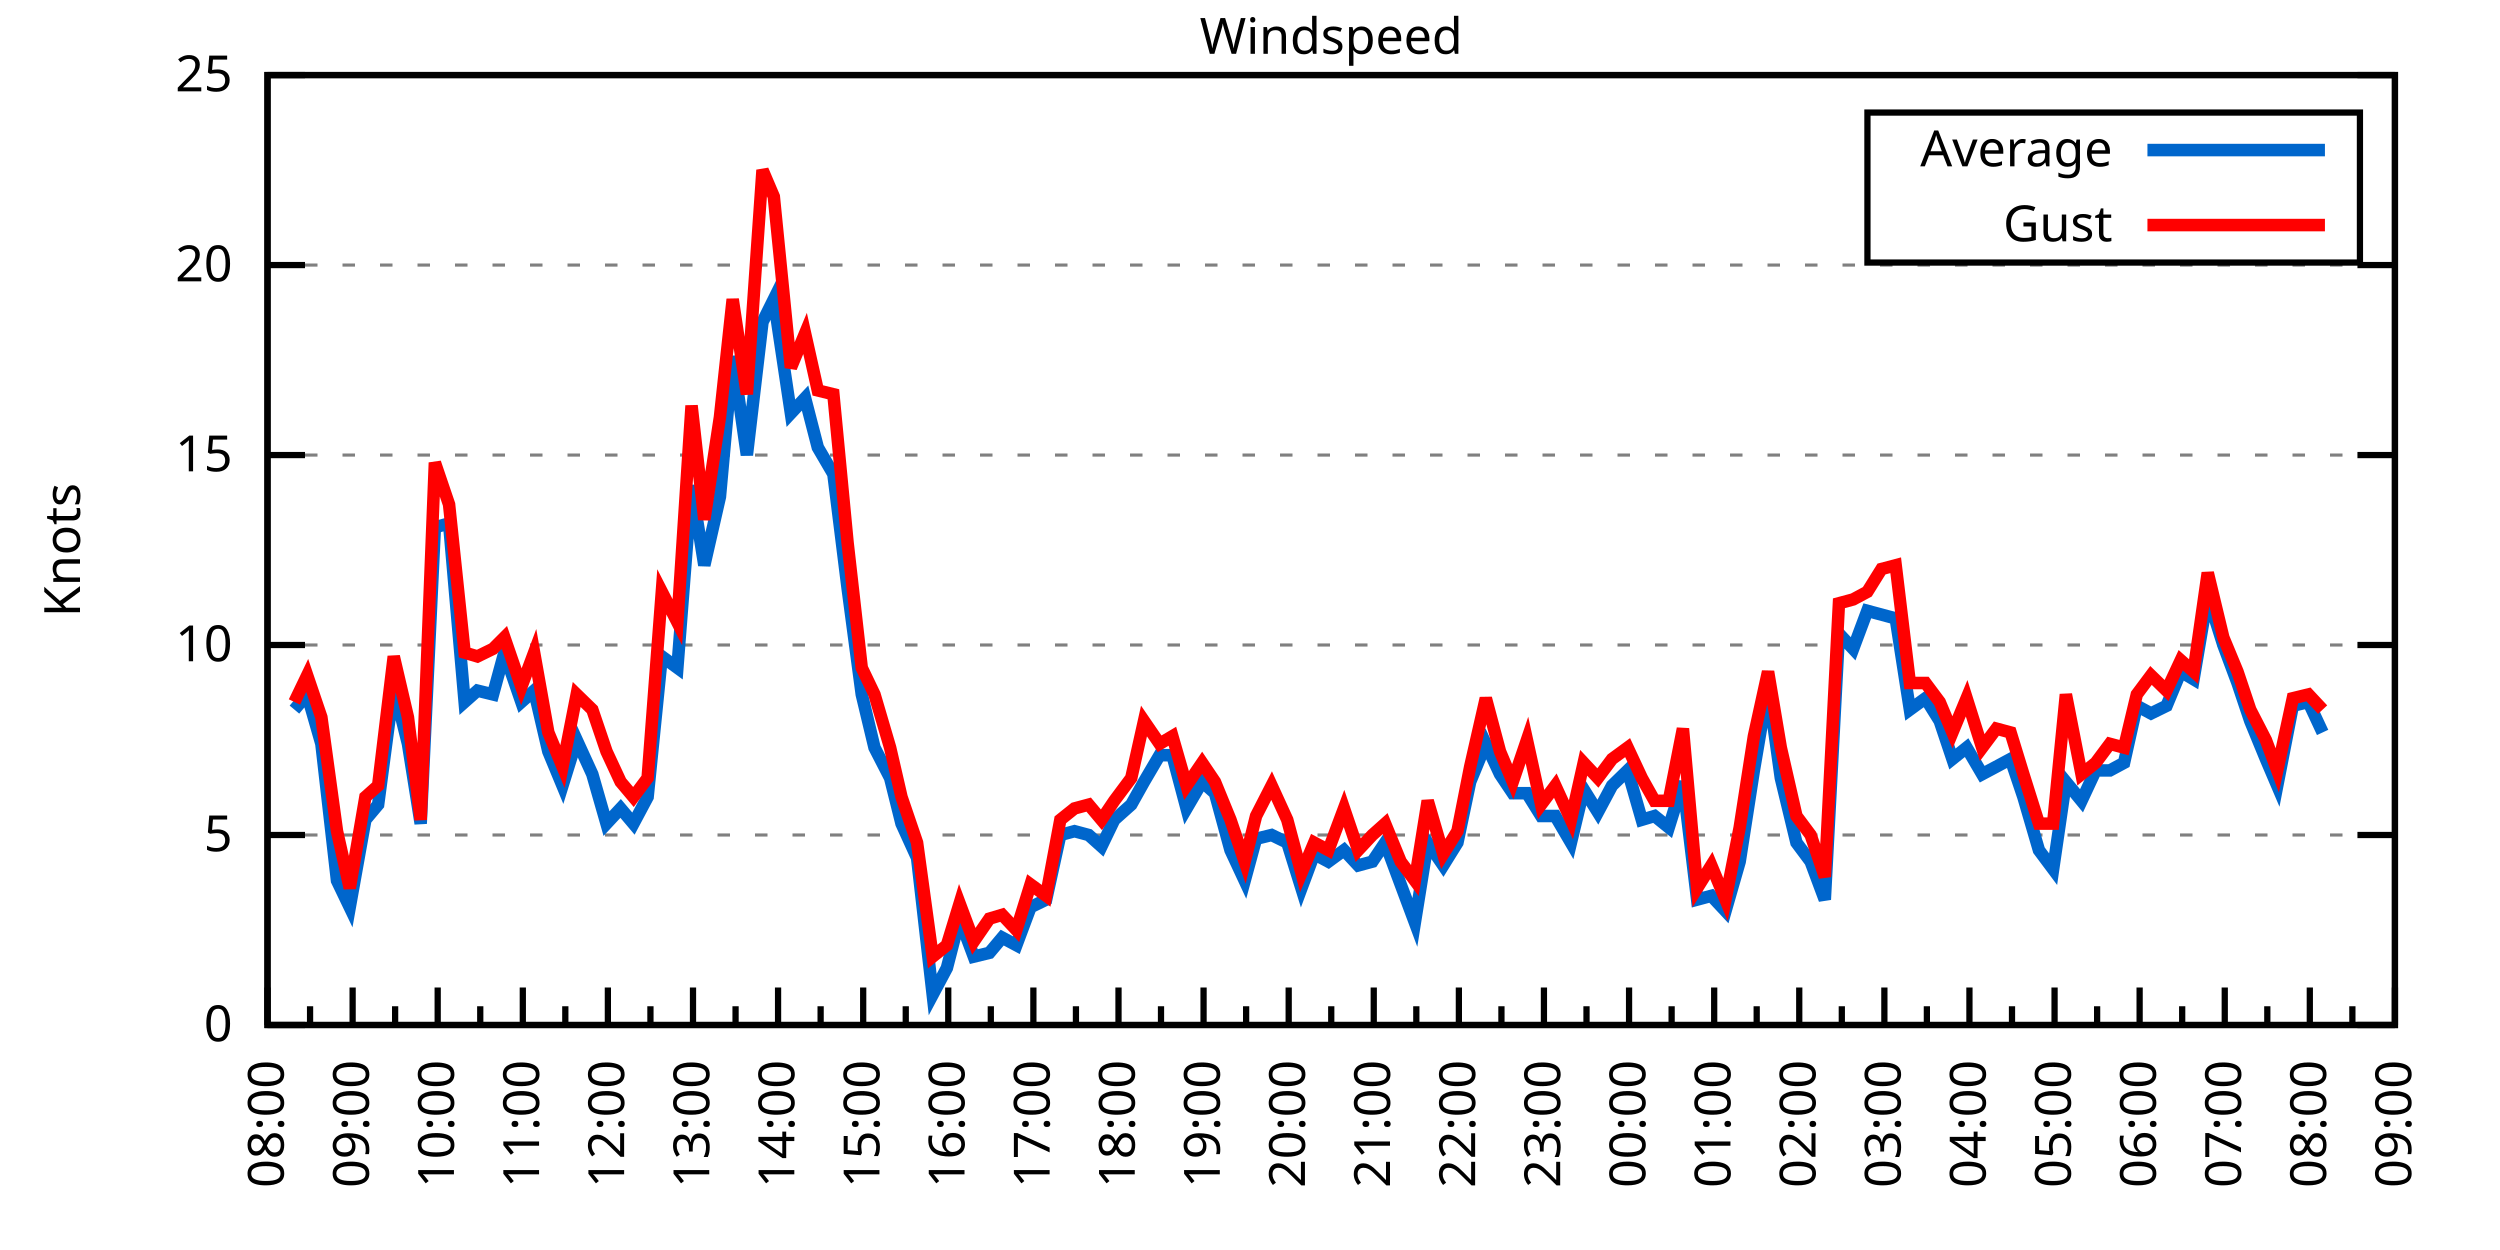
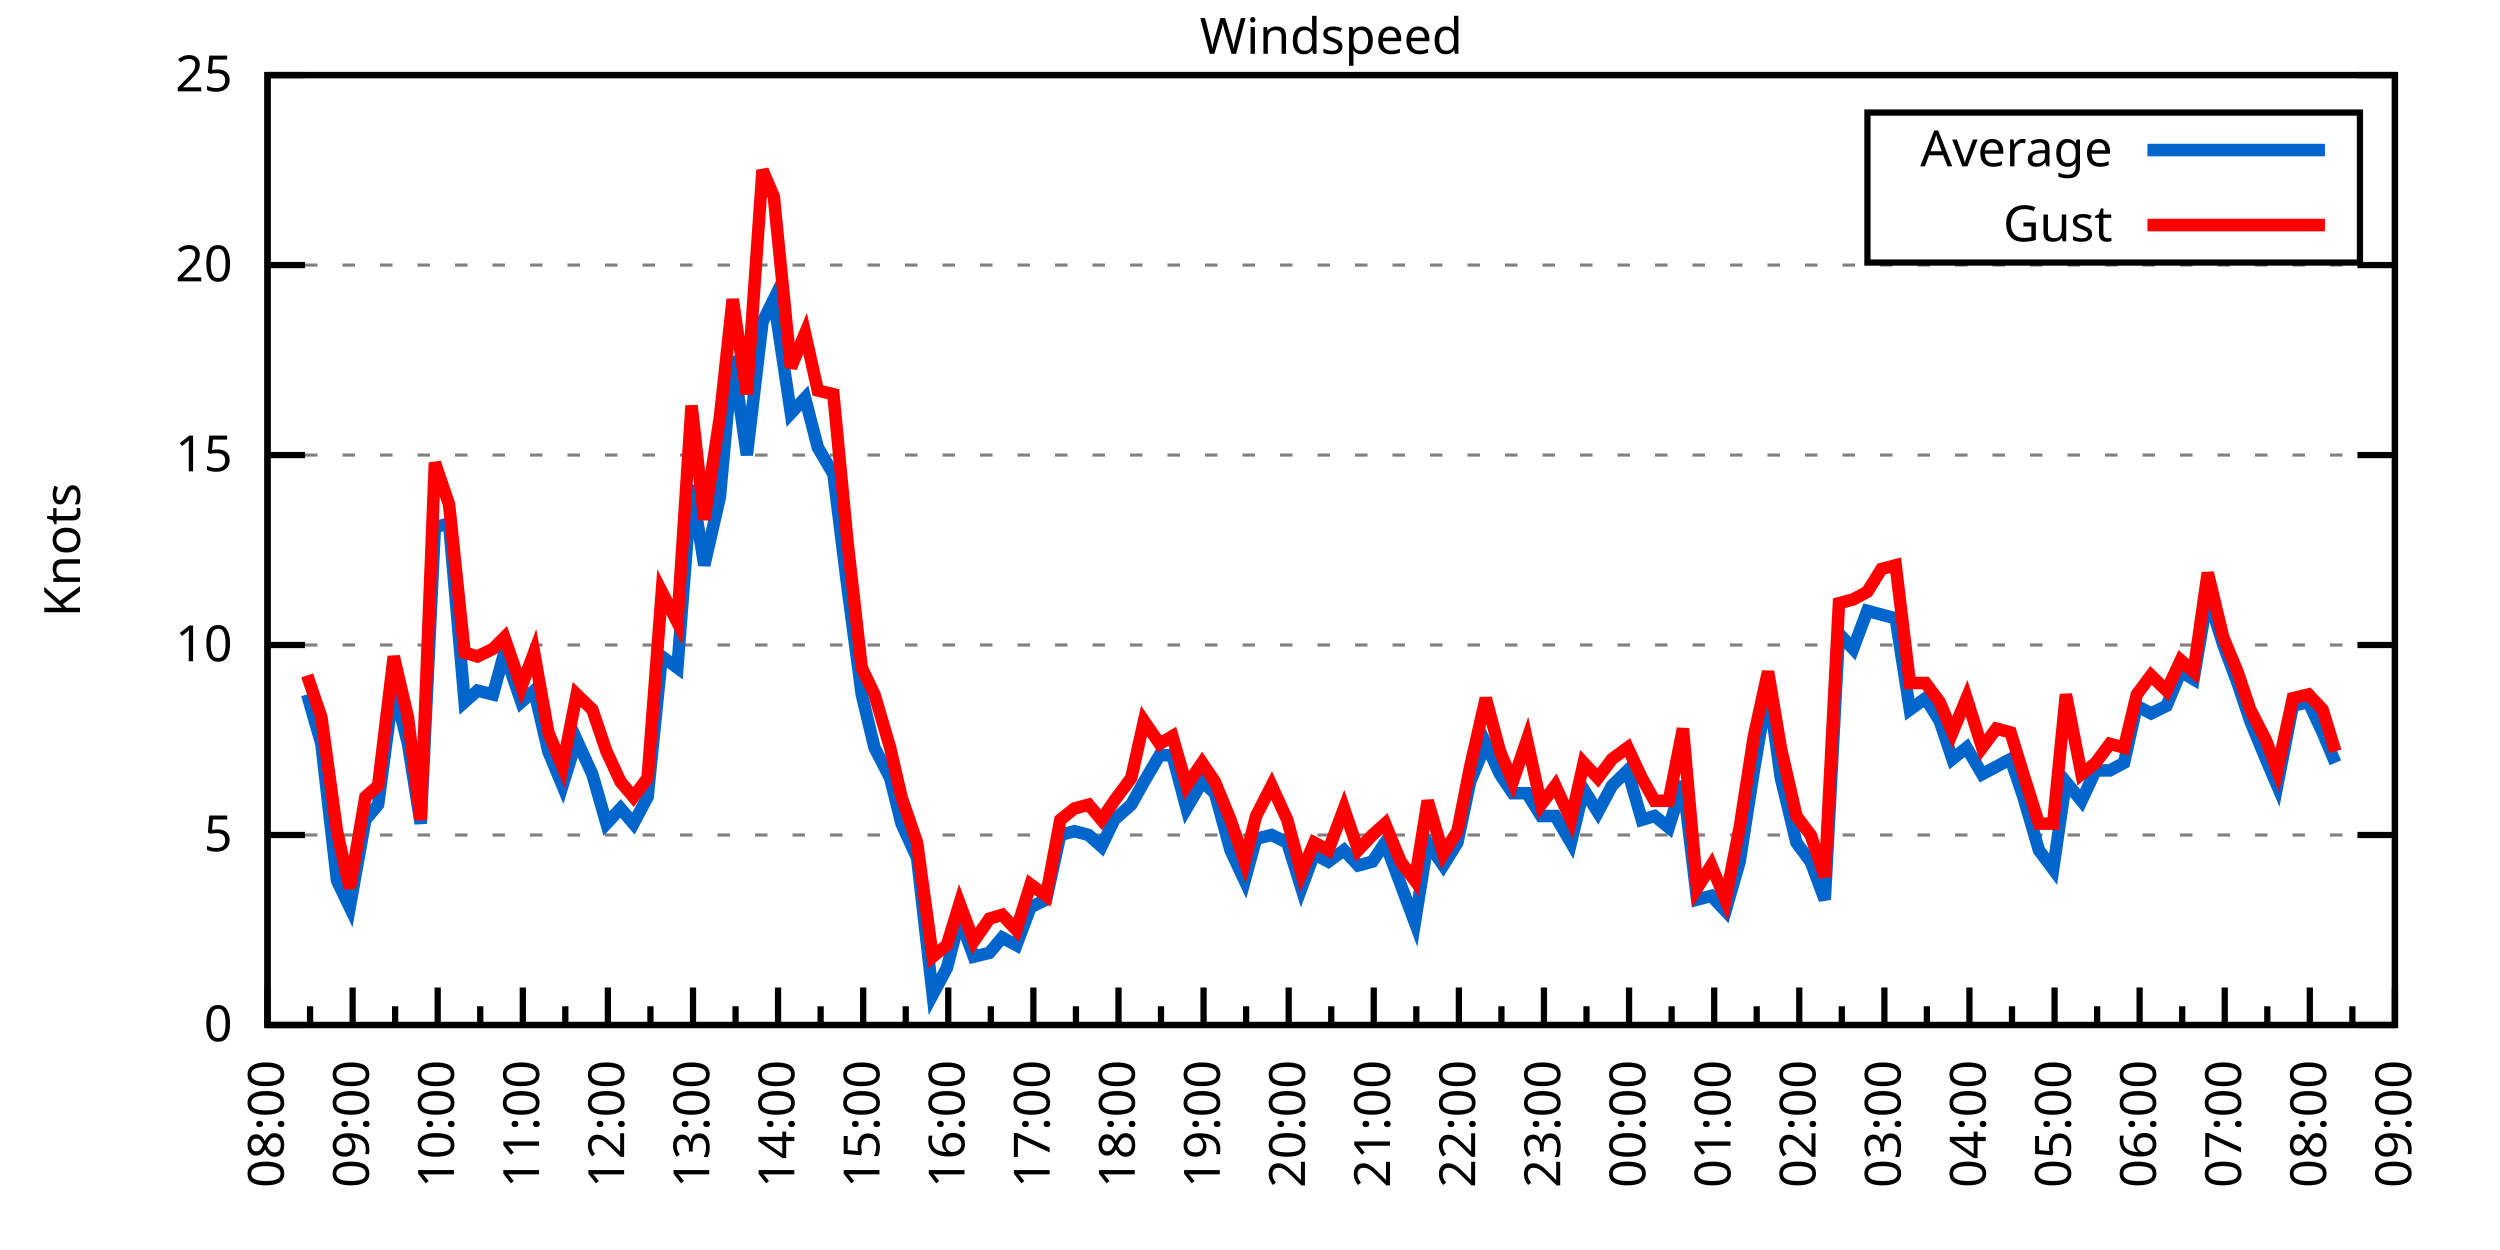
<svg xmlns="http://www.w3.org/2000/svg" xmlns:xlink="http://www.w3.org/1999/xlink" width="400" height="200" viewBox="0 0 400 200">
  <g id="gnuplot_canvas">
    <rect x="0" y="0" width="400" height="200" fill="none" />
    <defs>
      <circle id="gpDot" r="0.5" stroke-width="0.5" stroke="currentColor" />
      <path id="gpPt0" stroke-width="0.333" stroke="currentColor" d="M-1,0 h2 M0,-1 v2" />
      <path id="gpPt1" stroke-width="0.333" stroke="currentColor" d="M-1,-1 L1,1 M1,-1 L-1,1" />
      <path id="gpPt2" stroke-width="0.333" stroke="currentColor" d="M-1,0 L1,0 M0,-1 L0,1 M-1,-1 L1,1 M-1,1 L1,-1" />
      <rect id="gpPt3" stroke-width="0.333" stroke="currentColor" x="-1" y="-1" width="2" height="2" />
      <rect id="gpPt4" stroke-width="0.333" stroke="currentColor" fill="currentColor" x="-1" y="-1" width="2" height="2" />
      <circle id="gpPt5" stroke-width="0.333" stroke="currentColor" cx="0" cy="0" r="1" />
      <use xlink:href="#gpPt5" id="gpPt6" fill="currentColor" stroke="none" />
      <path id="gpPt7" stroke-width="0.333" stroke="currentColor" d="M0,-1.33 L-1.33,0.67 L1.33,0.67 z" />
      <use xlink:href="#gpPt7" id="gpPt8" fill="currentColor" stroke="none" />
      <use xlink:href="#gpPt7" id="gpPt9" stroke="currentColor" transform="rotate(180)" />
      <use xlink:href="#gpPt9" id="gpPt10" fill="currentColor" stroke="none" />
      <use xlink:href="#gpPt3" id="gpPt11" stroke="currentColor" transform="rotate(45)" />
      <use xlink:href="#gpPt11" id="gpPt12" fill="currentColor" stroke="none" />
      <path id="gpPt13" stroke-width="0.333" stroke="currentColor" d="M0,1.330 L1.265,0.411 L0.782,-1.067 L-0.782,-1.076 L-1.265,0.411 z" />
      <use xlink:href="#gpPt13" id="gpPt14" fill="currentColor" stroke="none" />
      <filter id="textbox" filterUnits="objectBoundingBox" x="0" y="0" height="1" width="1">
        <feFlood flood-color="white" flood-opacity="1" result="bgnd" />
        <feComposite in="SourceGraphic" in2="bgnd" operator="atop" />
      </filter>
      <filter id="greybox" filterUnits="objectBoundingBox" x="0" y="0" height="1" width="1">
        <feFlood flood-color="lightgrey" flood-opacity="1" result="grey" />
        <feComposite in="SourceGraphic" in2="grey" operator="atop" />
      </filter>
    </defs>
    <g fill="none" color="white" stroke="currentColor" stroke-width="1.00" stroke-linecap="butt" stroke-linejoin="miter">
</g>
    <g fill="none" color="black" stroke="currentColor" stroke-width="1.00" stroke-linecap="butt" stroke-linejoin="miter">
      <g stroke="none" shape-rendering="crispEdges">
        <polygon fill="rgb(255, 255, 255)" points="42.80,164.00 383.18,164.00 383.18,12.02 42.80,12.02 " />
      </g>
    </g>
    <g fill="none" color="black" stroke="currentColor" stroke-width="1.00" stroke-linecap="butt" stroke-linejoin="miter">
</g>
    <g fill="none" color="black" stroke="black" stroke-width="0.50" stroke-linecap="butt" stroke-linejoin="miter">
</g>
    <g fill="none" color="gray" stroke="currentColor" stroke-width="0.50" stroke-linecap="butt" stroke-linejoin="miter">
      <path stroke="gray" stroke-dasharray="2,4" class="gridline" d="M42.80,164.00 L383.19,164.00  " />
    </g>
    <g fill="none" color="gray" stroke="gray" stroke-width="1.00" stroke-linecap="butt" stroke-linejoin="miter">
</g>
    <g fill="none" color="black" stroke="currentColor" stroke-width="1.00" stroke-linecap="butt" stroke-linejoin="miter">
      <path stroke="black" d="M42.80,164.00 L48.80,164.00 M383.19,164.00 L377.19,164.00  " />
      <g transform="translate(37.20,166.60)" stroke="none" fill="black" font-family="Sans" font-size="8.00" text-anchor="end">
        <text>
          <tspan font-family="Sans"> 0</tspan>
        </text>
      </g>
    </g>
    <g fill="none" color="black" stroke="currentColor" stroke-width="1.00" stroke-linecap="butt" stroke-linejoin="miter">
</g>
    <g fill="none" color="black" stroke="black" stroke-width="0.50" stroke-linecap="butt" stroke-linejoin="miter">
</g>
    <g fill="none" color="gray" stroke="currentColor" stroke-width="0.50" stroke-linecap="butt" stroke-linejoin="miter">
      <path stroke="gray" stroke-dasharray="2,4" class="gridline" d="M42.80,133.60 L383.19,133.60  " />
    </g>
    <g fill="none" color="gray" stroke="gray" stroke-width="1.00" stroke-linecap="butt" stroke-linejoin="miter">
</g>
    <g fill="none" color="black" stroke="currentColor" stroke-width="1.00" stroke-linecap="butt" stroke-linejoin="miter">
      <path stroke="black" d="M42.80,133.60 L48.80,133.60 M383.19,133.60 L377.19,133.60  " />
      <g transform="translate(37.20,136.20)" stroke="none" fill="black" font-family="Sans" font-size="8.00" text-anchor="end">
        <text>
          <tspan font-family="Sans"> 5</tspan>
        </text>
      </g>
    </g>
    <g fill="none" color="black" stroke="currentColor" stroke-width="1.00" stroke-linecap="butt" stroke-linejoin="miter">
</g>
    <g fill="none" color="black" stroke="black" stroke-width="0.50" stroke-linecap="butt" stroke-linejoin="miter">
</g>
    <g fill="none" color="gray" stroke="currentColor" stroke-width="0.50" stroke-linecap="butt" stroke-linejoin="miter">
      <path stroke="gray" stroke-dasharray="2,4" class="gridline" d="M42.80,103.20 L383.19,103.20  " />
    </g>
    <g fill="none" color="gray" stroke="gray" stroke-width="1.00" stroke-linecap="butt" stroke-linejoin="miter">
</g>
    <g fill="none" color="black" stroke="currentColor" stroke-width="1.00" stroke-linecap="butt" stroke-linejoin="miter">
      <path stroke="black" d="M42.80,103.20 L48.80,103.20 M383.19,103.20 L377.19,103.20  " />
      <g transform="translate(37.20,105.80)" stroke="none" fill="black" font-family="Sans" font-size="8.00" text-anchor="end">
        <text>
          <tspan font-family="Sans"> 10</tspan>
        </text>
      </g>
    </g>
    <g fill="none" color="black" stroke="currentColor" stroke-width="1.00" stroke-linecap="butt" stroke-linejoin="miter">
</g>
    <g fill="none" color="black" stroke="black" stroke-width="0.50" stroke-linecap="butt" stroke-linejoin="miter">
</g>
    <g fill="none" color="gray" stroke="currentColor" stroke-width="0.50" stroke-linecap="butt" stroke-linejoin="miter">
      <path stroke="gray" stroke-dasharray="2,4" class="gridline" d="M42.80,72.81 L383.19,72.81  " />
    </g>
    <g fill="none" color="gray" stroke="gray" stroke-width="1.00" stroke-linecap="butt" stroke-linejoin="miter">
</g>
    <g fill="none" color="black" stroke="currentColor" stroke-width="1.00" stroke-linecap="butt" stroke-linejoin="miter">
      <path stroke="black" d="M42.80,72.81 L48.80,72.81 M383.19,72.81 L377.19,72.81  " />
      <g transform="translate(37.20,75.41)" stroke="none" fill="black" font-family="Sans" font-size="8.00" text-anchor="end">
        <text>
          <tspan font-family="Sans"> 15</tspan>
        </text>
      </g>
    </g>
    <g fill="none" color="black" stroke="currentColor" stroke-width="1.00" stroke-linecap="butt" stroke-linejoin="miter">
</g>
    <g fill="none" color="black" stroke="black" stroke-width="0.50" stroke-linecap="butt" stroke-linejoin="miter">
</g>
    <g fill="none" color="gray" stroke="currentColor" stroke-width="0.50" stroke-linecap="butt" stroke-linejoin="miter">
      <path stroke="gray" stroke-dasharray="2,4" class="gridline" d="M42.80,42.41 L383.19,42.41  " />
    </g>
    <g fill="none" color="gray" stroke="gray" stroke-width="1.00" stroke-linecap="butt" stroke-linejoin="miter">
</g>
    <g fill="none" color="black" stroke="currentColor" stroke-width="1.00" stroke-linecap="butt" stroke-linejoin="miter">
      <path stroke="black" d="M42.80,42.41 L48.80,42.41 M383.19,42.41 L377.19,42.41  " />
      <g transform="translate(37.20,45.01)" stroke="none" fill="black" font-family="Sans" font-size="8.00" text-anchor="end">
        <text>
          <tspan font-family="Sans"> 20</tspan>
        </text>
      </g>
    </g>
    <g fill="none" color="black" stroke="currentColor" stroke-width="1.00" stroke-linecap="butt" stroke-linejoin="miter">
</g>
    <g fill="none" color="black" stroke="black" stroke-width="0.50" stroke-linecap="butt" stroke-linejoin="miter">
</g>
    <g fill="none" color="gray" stroke="currentColor" stroke-width="0.50" stroke-linecap="butt" stroke-linejoin="miter">
      <path stroke="gray" stroke-dasharray="2,4" class="gridline" d="M42.80,12.01 L383.19,12.01  " />
    </g>
    <g fill="none" color="gray" stroke="gray" stroke-width="1.00" stroke-linecap="butt" stroke-linejoin="miter">
</g>
    <g fill="none" color="black" stroke="currentColor" stroke-width="1.00" stroke-linecap="butt" stroke-linejoin="miter">
      <path stroke="black" d="M42.80,12.01 L48.80,12.01 M383.19,12.01 L377.19,12.01  " />
      <g transform="translate(37.20,14.61)" stroke="none" fill="black" font-family="Sans" font-size="8.00" text-anchor="end">
        <text>
          <tspan font-family="Sans"> 25</tspan>
        </text>
      </g>
    </g>
    <g fill="none" color="black" stroke="currentColor" stroke-width="1.00" stroke-linecap="butt" stroke-linejoin="miter">
      <path stroke="black" d="M42.80,164.00 L42.80,158.00  " />
      <g transform="translate(45.40,169.60) rotate(270)" stroke="none" fill="black" font-family="Sans" font-size="8.00" text-anchor="end">
        <text>
          <tspan font-family="Sans">08:00</tspan>
        </text>
      </g>
    </g>
    <g fill="none" color="black" stroke="currentColor" stroke-width="1.00" stroke-linecap="butt" stroke-linejoin="miter">
      <path stroke="black" d="M49.61,164.00 L49.61,161.00 M56.42,164.00 L56.42,158.00  " />
      <g transform="translate(59.02,169.60) rotate(270)" stroke="none" fill="black" font-family="Sans" font-size="8.00" text-anchor="end">
        <text>
          <tspan font-family="Sans">09:00</tspan>
        </text>
      </g>
    </g>
    <g fill="none" color="black" stroke="currentColor" stroke-width="1.00" stroke-linecap="butt" stroke-linejoin="miter">
      <path stroke="black" d="M63.22,164.00 L63.22,161.00 M70.03,164.00 L70.03,158.00  " />
      <g transform="translate(72.63,169.60) rotate(270)" stroke="none" fill="black" font-family="Sans" font-size="8.00" text-anchor="end">
        <text>
          <tspan font-family="Sans">10:00</tspan>
        </text>
      </g>
    </g>
    <g fill="none" color="black" stroke="currentColor" stroke-width="1.00" stroke-linecap="butt" stroke-linejoin="miter">
      <path stroke="black" d="M76.84,164.00 L76.84,161.00 M83.65,164.00 L83.65,158.00  " />
      <g transform="translate(86.25,169.60) rotate(270)" stroke="none" fill="black" font-family="Sans" font-size="8.00" text-anchor="end">
        <text>
          <tspan font-family="Sans">11:00</tspan>
        </text>
      </g>
    </g>
    <g fill="none" color="black" stroke="currentColor" stroke-width="1.00" stroke-linecap="butt" stroke-linejoin="miter">
      <path stroke="black" d="M90.45,164.00 L90.45,161.00 M97.26,164.00 L97.26,158.00  " />
      <g transform="translate(99.86,169.60) rotate(270)" stroke="none" fill="black" font-family="Sans" font-size="8.00" text-anchor="end">
        <text>
          <tspan font-family="Sans">12:00</tspan>
        </text>
      </g>
    </g>
    <g fill="none" color="black" stroke="currentColor" stroke-width="1.00" stroke-linecap="butt" stroke-linejoin="miter">
      <path stroke="black" d="M104.07,164.00 L104.07,161.00 M110.88,164.00 L110.88,158.00  " />
      <g transform="translate(113.48,169.60) rotate(270)" stroke="none" fill="black" font-family="Sans" font-size="8.00" text-anchor="end">
        <text>
          <tspan font-family="Sans">13:00</tspan>
        </text>
      </g>
    </g>
    <g fill="none" color="black" stroke="currentColor" stroke-width="1.00" stroke-linecap="butt" stroke-linejoin="miter">
      <path stroke="black" d="M117.69,164.00 L117.69,161.00 M124.49,164.00 L124.49,158.00  " />
      <g transform="translate(127.09,169.60) rotate(270)" stroke="none" fill="black" font-family="Sans" font-size="8.00" text-anchor="end">
        <text>
          <tspan font-family="Sans">14:00</tspan>
        </text>
      </g>
    </g>
    <g fill="none" color="black" stroke="currentColor" stroke-width="1.00" stroke-linecap="butt" stroke-linejoin="miter">
      <path stroke="black" d="M131.30,164.00 L131.30,161.00 M138.11,164.00 L138.11,158.00  " />
      <g transform="translate(140.71,169.60) rotate(270)" stroke="none" fill="black" font-family="Sans" font-size="8.00" text-anchor="end">
        <text>
          <tspan font-family="Sans">15:00</tspan>
        </text>
      </g>
    </g>
    <g fill="none" color="black" stroke="currentColor" stroke-width="1.00" stroke-linecap="butt" stroke-linejoin="miter">
      <path stroke="black" d="M144.92,164.00 L144.92,161.00 M151.72,164.00 L151.72,158.00  " />
      <g transform="translate(154.32,169.60) rotate(270)" stroke="none" fill="black" font-family="Sans" font-size="8.00" text-anchor="end">
        <text>
          <tspan font-family="Sans">16:00</tspan>
        </text>
      </g>
    </g>
    <g fill="none" color="black" stroke="currentColor" stroke-width="1.00" stroke-linecap="butt" stroke-linejoin="miter">
      <path stroke="black" d="M158.53,164.00 L158.53,161.00 M165.34,164.00 L165.34,158.00  " />
      <g transform="translate(167.94,169.60) rotate(270)" stroke="none" fill="black" font-family="Sans" font-size="8.00" text-anchor="end">
        <text>
          <tspan font-family="Sans">17:00</tspan>
        </text>
      </g>
    </g>
    <g fill="none" color="black" stroke="currentColor" stroke-width="1.00" stroke-linecap="butt" stroke-linejoin="miter">
      <path stroke="black" d="M172.15,164.00 L172.15,161.00 M178.96,164.00 L178.96,158.00  " />
      <g transform="translate(181.56,169.60) rotate(270)" stroke="none" fill="black" font-family="Sans" font-size="8.00" text-anchor="end">
        <text>
          <tspan font-family="Sans">18:00</tspan>
        </text>
      </g>
    </g>
    <g fill="none" color="black" stroke="currentColor" stroke-width="1.00" stroke-linecap="butt" stroke-linejoin="miter">
      <path stroke="black" d="M185.76,164.00 L185.76,161.00 M192.57,164.00 L192.57,158.00  " />
      <g transform="translate(195.17,169.60) rotate(270)" stroke="none" fill="black" font-family="Sans" font-size="8.00" text-anchor="end">
        <text>
          <tspan font-family="Sans">19:00</tspan>
        </text>
      </g>
    </g>
    <g fill="none" color="black" stroke="currentColor" stroke-width="1.00" stroke-linecap="butt" stroke-linejoin="miter">
      <path stroke="black" d="M199.38,164.00 L199.38,161.00 M206.19,164.00 L206.19,158.00  " />
      <g transform="translate(208.79,169.60) rotate(270)" stroke="none" fill="black" font-family="Sans" font-size="8.00" text-anchor="end">
        <text>
          <tspan font-family="Sans">20:00</tspan>
        </text>
      </g>
    </g>
    <g fill="none" color="black" stroke="currentColor" stroke-width="1.00" stroke-linecap="butt" stroke-linejoin="miter">
      <path stroke="black" d="M213.00,164.00 L213.00,161.00 M219.80,164.00 L219.80,158.00  " />
      <g transform="translate(222.40,169.60) rotate(270)" stroke="none" fill="black" font-family="Sans" font-size="8.00" text-anchor="end">
        <text>
          <tspan font-family="Sans">21:00</tspan>
        </text>
      </g>
    </g>
    <g fill="none" color="black" stroke="currentColor" stroke-width="1.00" stroke-linecap="butt" stroke-linejoin="miter">
      <path stroke="black" d="M226.61,164.00 L226.61,161.00 M233.42,164.00 L233.42,158.00  " />
      <g transform="translate(236.02,169.60) rotate(270)" stroke="none" fill="black" font-family="Sans" font-size="8.00" text-anchor="end">
        <text>
          <tspan font-family="Sans">22:00</tspan>
        </text>
      </g>
    </g>
    <g fill="none" color="black" stroke="currentColor" stroke-width="1.00" stroke-linecap="butt" stroke-linejoin="miter">
      <path stroke="black" d="M240.23,164.00 L240.23,161.00 M247.03,164.00 L247.03,158.00  " />
      <g transform="translate(249.63,169.60) rotate(270)" stroke="none" fill="black" font-family="Sans" font-size="8.00" text-anchor="end">
        <text>
          <tspan font-family="Sans">23:00</tspan>
        </text>
      </g>
    </g>
    <g fill="none" color="black" stroke="currentColor" stroke-width="1.00" stroke-linecap="butt" stroke-linejoin="miter">
      <path stroke="black" d="M253.84,164.00 L253.84,161.00 M260.65,164.00 L260.65,158.00  " />
      <g transform="translate(263.25,169.60) rotate(270)" stroke="none" fill="black" font-family="Sans" font-size="8.00" text-anchor="end">
        <text>
          <tspan font-family="Sans">00:00</tspan>
        </text>
      </g>
    </g>
    <g fill="none" color="black" stroke="currentColor" stroke-width="1.00" stroke-linecap="butt" stroke-linejoin="miter">
      <path stroke="black" d="M267.46,164.00 L267.46,161.00 M274.27,164.00 L274.27,158.00  " />
      <g transform="translate(276.87,169.60) rotate(270)" stroke="none" fill="black" font-family="Sans" font-size="8.00" text-anchor="end">
        <text>
          <tspan font-family="Sans">01:00</tspan>
        </text>
      </g>
    </g>
    <g fill="none" color="black" stroke="currentColor" stroke-width="1.00" stroke-linecap="butt" stroke-linejoin="miter">
      <path stroke="black" d="M281.07,164.00 L281.07,161.00 M287.88,164.00 L287.88,158.00  " />
      <g transform="translate(290.48,169.60) rotate(270)" stroke="none" fill="black" font-family="Sans" font-size="8.00" text-anchor="end">
        <text>
          <tspan font-family="Sans">02:00</tspan>
        </text>
      </g>
    </g>
    <g fill="none" color="black" stroke="currentColor" stroke-width="1.00" stroke-linecap="butt" stroke-linejoin="miter">
      <path stroke="black" d="M294.69,164.00 L294.69,161.00 M301.50,164.00 L301.50,158.00  " />
      <g transform="translate(304.10,169.60) rotate(270)" stroke="none" fill="black" font-family="Sans" font-size="8.00" text-anchor="end">
        <text>
          <tspan font-family="Sans">03:00</tspan>
        </text>
      </g>
    </g>
    <g fill="none" color="black" stroke="currentColor" stroke-width="1.00" stroke-linecap="butt" stroke-linejoin="miter">
      <path stroke="black" d="M308.30,164.00 L308.30,161.00 M315.11,164.00 L315.11,158.00  " />
      <g transform="translate(317.71,169.60) rotate(270)" stroke="none" fill="black" font-family="Sans" font-size="8.00" text-anchor="end">
        <text>
          <tspan font-family="Sans">04:00</tspan>
        </text>
      </g>
    </g>
    <g fill="none" color="black" stroke="currentColor" stroke-width="1.00" stroke-linecap="butt" stroke-linejoin="miter">
      <path stroke="black" d="M321.92,164.00 L321.92,161.00 M328.73,164.00 L328.73,158.00  " />
      <g transform="translate(331.33,169.60) rotate(270)" stroke="none" fill="black" font-family="Sans" font-size="8.00" text-anchor="end">
        <text>
          <tspan font-family="Sans">05:00</tspan>
        </text>
      </g>
    </g>
    <g fill="none" color="black" stroke="currentColor" stroke-width="1.00" stroke-linecap="butt" stroke-linejoin="miter">
      <path stroke="black" d="M335.54,164.00 L335.54,161.00 M342.34,164.00 L342.34,158.00  " />
      <g transform="translate(344.94,169.60) rotate(270)" stroke="none" fill="black" font-family="Sans" font-size="8.00" text-anchor="end">
        <text>
          <tspan font-family="Sans">06:00</tspan>
        </text>
      </g>
    </g>
    <g fill="none" color="black" stroke="currentColor" stroke-width="1.00" stroke-linecap="butt" stroke-linejoin="miter">
      <path stroke="black" d="M349.15,164.00 L349.15,161.00 M355.96,164.00 L355.96,158.00  " />
      <g transform="translate(358.56,169.60) rotate(270)" stroke="none" fill="black" font-family="Sans" font-size="8.00" text-anchor="end">
        <text>
          <tspan font-family="Sans">07:00</tspan>
        </text>
      </g>
    </g>
    <g fill="none" color="black" stroke="currentColor" stroke-width="1.00" stroke-linecap="butt" stroke-linejoin="miter">
      <path stroke="black" d="M362.77,164.00 L362.77,161.00 M369.57,164.00 L369.57,158.00  " />
      <g transform="translate(372.17,169.60) rotate(270)" stroke="none" fill="black" font-family="Sans" font-size="8.00" text-anchor="end">
        <text>
          <tspan font-family="Sans">08:00</tspan>
        </text>
      </g>
    </g>
    <g fill="none" color="black" stroke="currentColor" stroke-width="1.00" stroke-linecap="butt" stroke-linejoin="miter">
      <path stroke="black" d="M376.38,164.00 L376.38,161.00 M383.19,164.00 L383.19,158.00  " />
      <g transform="translate(385.79,169.60) rotate(270)" stroke="none" fill="black" font-family="Sans" font-size="8.00" text-anchor="end">
        <text>
          <tspan font-family="Sans">09:00</tspan>
        </text>
      </g>
    </g>
    <g fill="none" color="black" stroke="currentColor" stroke-width="1.00" stroke-linecap="butt" stroke-linejoin="miter">
</g>
    <g fill="none" color="black" stroke="currentColor" stroke-width="1.00" stroke-linecap="butt" stroke-linejoin="miter">
      <path stroke="black" d="M42.80,12.01 L42.80,164.00 L383.19,164.00 L383.19,12.01 L42.80,12.01 Z  " />
    </g>
    <g fill="none" color="black" stroke="currentColor" stroke-width="1.00" stroke-linecap="butt" stroke-linejoin="miter">
      <g transform="translate(12.80,88.01) rotate(270)" stroke="none" fill="black" font-family="Sans" font-size="8.00" text-anchor="middle">
        <text>
          <tspan font-family="Sans">Knots</tspan>
        </text>
      </g>
    </g>
    <g fill="none" color="black" stroke="currentColor" stroke-width="1.00" stroke-linecap="butt" stroke-linejoin="miter">
</g>
    <g fill="none" color="black" stroke="currentColor" stroke-width="1.00" stroke-linecap="butt" stroke-linejoin="miter">
      <path stroke="black" d="M298.79,42.01 L298.79,18.01 L377.59,18.01 L377.59,42.01 L298.79,42.01 Z  " />
    </g>
    <g id="Windspeed_plot_1">
      <g fill="none" color="white" stroke="black" stroke-width="2.00" stroke-linecap="butt" stroke-linejoin="miter">
</g>
      <g fill="none" color="black" stroke="currentColor" stroke-width="2.00" stroke-linecap="butt" stroke-linejoin="miter">
        <g transform="translate(337.99,26.61)" stroke="none" fill="black" font-family="Sans" font-size="8.00" text-anchor="end">
          <text>
            <tspan font-family="Sans">Average</tspan>
          </text>
        </g>
      </g>
      <g fill="none" color="black" stroke="currentColor" stroke-width="2.00" stroke-linecap="butt" stroke-linejoin="miter">
-         <path stroke="rgb(  0, 102, 204)" d="M343.59,24.01 L371.99,24.01 M47.11,113.54 L49.15,111.11 L51.42,119.01 L53.92,140.90 L55.96,145.15 L58.46,131.17   L60.50,128.74 L63.00,109.89 L65.27,119.01 L67.31,131.78 L69.58,84.36 L71.85,83.75 L74.34,112.32 L76.39,110.50   L78.88,111.11 L80.70,104.42 L83.42,112.32 L85.46,110.50 L87.73,120.23 L90.00,125.70 L92.27,118.40 L94.77,123.87   L97.04,131.78 L99.30,129.35 L101.35,131.78 L103.62,127.52 L105.89,105.03 L108.38,106.85 L110.65,77.67 L112.69,90.44   L115.19,79.49 L117.23,57.00 L119.50,72.81 L122.00,51.53 L123.81,47.88 L126.54,66.12 L128.81,63.69 L130.85,71.59   L133.34,75.85 L135.61,94.08 L137.88,111.11 L139.92,119.62 L142.42,124.48 L144.24,131.78 L146.73,137.25 L149.23,159.14   L151.50,154.88 L153.54,146.98 L155.81,153.06 L158.31,152.45 L160.35,150.02 L162.62,151.23 L164.89,145.15 L167.38,143.94   L169.65,133.60 L171.92,132.99 L174.19,133.60 L176.23,135.43 L178.28,131.17 L181.00,128.74 L183.04,125.09 L185.54,120.83   L187.58,120.83 L189.85,129.35 L192.34,125.09 L194.39,126.91 L196.88,136.03 L199.15,140.90 L200.97,134.21 L203.46,133.60   L205.96,134.82 L208.23,142.11 L210.27,136.64 L212.54,137.86 L215.04,136.03 L217.31,138.47 L219.58,137.86 L221.62,134.82   L224.11,141.51 L226.38,147.59 L228.43,134.82 L230.92,138.47 L233.19,134.82 L235.23,125.09 L237.73,119.01 L240.00,123.87   L242.04,126.91 L244.31,126.91 L246.58,130.56 L248.85,130.56 L251.35,134.82 L253.39,126.31 L255.66,129.95 L257.93,125.70   L260.42,123.27 L262.69,131.17 L264.73,130.56 L267.00,132.39 L269.27,125.09 L271.54,143.94 L273.81,143.33 L276.08,145.76   L278.35,137.86 L280.62,123.27 L282.89,109.89 L284.93,124.48 L287.43,134.82 L289.70,137.86 L291.97,143.94 L294.23,101.38   L296.50,103.81 L298.77,97.73 L301.04,98.34 L303.31,98.95 L305.58,113.54 L308.08,111.72 L310.35,115.36 L312.39,121.44   L314.66,119.62 L317.15,123.87 L319.42,122.66 L321.69,121.44 L323.74,127.52 L326.23,136.03 L328.50,139.07 L330.54,125.09   L333.04,128.13 L335.31,123.27 L337.58,123.27 L339.85,122.05 L341.89,112.93 L344.16,114.15 L346.65,112.93 L348.92,107.46   L350.97,108.68 L353.24,95.30 L355.73,103.20 L358.00,109.28 L360.04,115.36 L362.54,121.44 L364.36,125.70 L366.85,112.93   L369.35,112.32 L371.62,117.19  " />
+         <path stroke="rgb(  0, 102, 204)" d="M343.59,24.01 L371.99,24.01 M49.15,111.11 L51.42,119.01 L53.92,140.90 L55.96,145.15 L58.46,131.17 L60.50,128.74   L63.00,109.89 L65.27,119.01 L67.31,131.78 L69.58,84.36 L71.85,83.75 L74.34,112.32 L76.39,110.50 L78.88,111.11   L80.70,104.42 L83.42,112.32 L85.46,110.50 L87.73,120.23 L90.00,125.70 L92.27,118.40 L94.77,123.87 L97.04,131.78   L99.30,129.35 L101.35,131.78 L103.62,127.52 L105.89,105.03 L108.38,106.85 L110.65,77.67 L112.69,90.44 L115.19,79.49   L117.23,57.00 L119.50,72.81 L122.00,51.53 L123.81,47.88 L126.54,66.12 L128.81,63.69 L130.85,71.59 L133.34,75.85   L135.61,94.08 L137.88,111.11 L139.92,119.62 L142.42,124.48 L144.24,131.78 L146.73,137.25 L149.23,159.14 L151.50,154.88   L153.54,146.98 L155.81,153.06 L158.31,152.45 L160.35,150.02 L162.62,151.23 L164.89,145.15 L167.38,143.94 L169.65,133.60   L171.92,132.99 L174.19,133.60 L176.23,135.43 L178.28,131.17 L181.00,128.74 L183.04,125.09 L185.54,120.83 L187.58,120.83   L189.85,129.35 L192.34,125.09 L194.39,126.91 L196.88,136.03 L199.15,140.90 L200.97,134.21 L203.46,133.60 L205.96,134.82   L208.23,142.11 L210.27,136.64 L212.54,137.86 L215.04,136.03 L217.31,138.47 L219.58,137.86 L221.62,134.82 L224.11,141.51   L226.38,147.59 L228.43,134.82 L230.92,138.47 L233.19,134.82 L235.23,125.09 L237.73,119.01 L240.00,123.87 L242.04,126.91   L244.31,126.91 L246.58,130.56 L248.85,130.56 L251.35,134.82 L253.39,126.31 L255.66,129.95 L257.93,125.70 L260.42,123.27   L262.69,131.17 L264.73,130.56 L267.00,132.39 L269.27,125.09 L271.54,143.94 L273.81,143.33 L276.08,145.76 L278.35,137.86   L280.62,123.27 L282.89,109.89 L284.93,124.48 L287.43,134.82 L289.70,137.86 L291.97,143.94 L294.23,101.38 L296.50,103.81   L298.77,97.73 L301.04,98.34 L303.31,98.95 L305.58,113.54 L308.08,111.72 L310.35,115.36 L312.39,121.44 L314.66,119.62   L317.15,123.87 L319.42,122.66 L321.69,121.44 L323.74,127.52 L326.23,136.03 L328.50,139.07 L330.54,125.09 L333.04,128.13   L335.31,123.27 L337.58,123.27 L339.85,122.05 L341.89,112.93 L344.16,114.15 L346.65,112.93 L348.92,107.46 L350.97,108.68   L353.24,95.30 L355.73,103.20 L358.00,109.28 L360.04,115.36 L362.54,121.44 L364.36,125.70 L366.85,112.93 L369.35,112.32   L371.62,117.19 L373.66,122.05  " />
      </g>
    </g>
    <g id="Windspeed_plot_2">
      <g fill="none" color="black" stroke="currentColor" stroke-width="2.00" stroke-linecap="butt" stroke-linejoin="miter">
        <g transform="translate(337.99,38.61)" stroke="none" fill="black" font-family="Sans" font-size="8.00" text-anchor="end">
          <text>
            <tspan font-family="Sans">Gust</tspan>
          </text>
        </g>
      </g>
      <g fill="none" color="black" stroke="currentColor" stroke-width="2.00" stroke-linecap="butt" stroke-linejoin="miter">
-         <path stroke="rgb(255,   0,   0)" d="M343.59,36.01 L371.99,36.01 M47.11,112.32 L49.15,108.07 L51.42,114.76 L53.92,132.99 L55.96,142.11 L58.46,127.52   L60.50,125.70 L63.00,105.03 L65.27,114.76 L67.31,131.17 L69.58,74.02 L71.85,80.71 L74.34,104.42 L76.39,105.03   L78.88,103.81 L80.70,101.99 L83.42,109.89 L85.46,104.42 L87.73,117.19 L90.00,122.66 L92.27,111.11 L94.77,113.54   L97.04,120.23 L99.30,125.09 L101.35,127.52 L103.62,124.48 L105.89,94.69 L108.38,99.56 L110.65,64.90 L112.69,83.14   L115.19,66.73 L117.23,47.88 L119.50,63.08 L122.00,27.21 L123.81,31.46 L126.54,58.82 L128.81,53.35 L130.85,62.47   L133.34,63.08 L135.61,86.79 L137.88,106.85 L139.92,111.11 L142.42,119.62 L144.24,127.52 L146.73,134.82 L149.23,153.06   L151.50,151.23 L153.54,144.55 L155.81,150.62 L158.31,146.98 L160.35,146.37 L162.62,148.80 L164.89,141.51 L167.38,143.33   L169.65,131.17 L171.92,129.35 L174.19,128.74 L176.23,131.17 L178.28,128.13 L181.00,124.48 L183.04,115.36 L185.54,119.01   L187.58,117.80 L189.85,125.70 L192.34,122.05 L194.39,125.09 L196.88,131.17 L199.15,137.86 L200.97,130.56 L203.46,125.70   L205.96,131.17 L208.23,139.68 L210.27,134.82 L212.54,136.03 L215.04,129.35 L217.31,136.03 L219.58,133.60 L221.62,131.78   L224.11,137.86 L226.38,140.90 L228.43,128.13 L230.92,136.64 L233.19,132.99 L235.23,122.66 L237.73,111.72 L240.00,120.23   L242.04,125.09 L244.31,118.40 L246.58,128.74 L248.85,125.70 L251.35,131.17 L253.39,122.05 L255.66,124.48 L257.93,121.44   L260.42,119.62 L262.69,124.48 L264.73,128.13 L267.00,128.13 L269.27,116.58 L271.54,142.11 L273.81,138.47 L276.08,143.94   L278.35,132.39 L280.62,117.80 L282.89,107.46 L284.93,119.62 L287.43,130.56 L289.70,133.60 L291.97,140.29 L294.23,96.52   L296.50,95.91 L298.77,94.69 L301.04,91.04 L303.31,90.44 L305.58,109.28 L308.08,109.28 L310.35,112.32 L312.39,117.19   L314.66,111.72 L317.15,119.62 L319.42,116.58 L321.69,117.19 L323.74,123.87 L326.23,131.78 L328.50,131.78 L330.54,111.11   L333.04,123.87 L335.31,122.05 L337.58,119.01 L339.85,119.62 L341.89,111.11 L344.16,108.07 L346.65,110.50 L348.92,105.64   L350.97,107.46 L353.24,91.65 L355.73,101.99 L358.00,107.46 L360.04,113.54 L362.54,118.40 L364.36,123.27 L366.85,111.72   L369.35,111.11 L371.62,113.54  " />
+         <path stroke="rgb(255,   0,   0)" d="M343.59,36.01 L371.99,36.01 M49.15,108.07 L51.42,114.76 L53.92,132.99 L55.96,142.11 L58.46,127.52 L60.50,125.70   L63.00,105.03 L65.27,114.76 L67.31,131.17 L69.58,74.02 L71.85,80.71 L74.34,104.42 L76.39,105.03 L78.88,103.81   L80.70,101.99 L83.42,109.89 L85.46,104.42 L87.73,117.19 L90.00,122.66 L92.27,111.11 L94.77,113.54 L97.04,120.23   L99.30,125.09 L101.35,127.52 L103.62,124.48 L105.89,94.69 L108.38,99.56 L110.65,64.90 L112.69,83.14 L115.19,66.73   L117.23,47.88 L119.50,63.08 L122.00,27.21 L123.81,31.46 L126.54,58.82 L128.81,53.35 L130.85,62.47 L133.34,63.08   L135.61,86.79 L137.88,106.85 L139.92,111.11 L142.42,119.62 L144.24,127.52 L146.73,134.82 L149.23,153.06 L151.50,151.23   L153.54,144.55 L155.81,150.62 L158.31,146.98 L160.35,146.37 L162.62,148.80 L164.89,141.51 L167.38,143.33 L169.65,131.17   L171.92,129.35 L174.19,128.74 L176.23,131.17 L178.28,128.13 L181.00,124.48 L183.04,115.36 L185.54,119.01 L187.58,117.80   L189.85,125.70 L192.34,122.05 L194.39,125.09 L196.88,131.17 L199.15,137.86 L200.97,130.56 L203.46,125.70 L205.96,131.17   L208.23,139.68 L210.27,134.82 L212.54,136.03 L215.04,129.35 L217.31,136.03 L219.58,133.60 L221.62,131.78 L224.11,137.86   L226.38,140.90 L228.43,128.13 L230.92,136.64 L233.19,132.99 L235.23,122.66 L237.73,111.72 L240.00,120.23 L242.04,125.09   L244.31,118.40 L246.58,128.74 L248.85,125.70 L251.35,131.17 L253.39,122.05 L255.66,124.48 L257.93,121.44 L260.42,119.62   L262.69,124.48 L264.73,128.13 L267.00,128.13 L269.27,116.58 L271.54,142.11 L273.81,138.47 L276.08,143.94 L278.35,132.39   L280.62,117.80 L282.89,107.46 L284.93,119.62 L287.43,130.56 L289.70,133.60 L291.97,140.29 L294.23,96.52 L296.50,95.91   L298.77,94.69 L301.04,91.04 L303.31,90.44 L305.58,109.28 L308.08,109.28 L310.35,112.32 L312.39,117.19 L314.66,111.72   L317.15,119.62 L319.42,116.58 L321.69,117.19 L323.74,123.87 L326.23,131.78 L328.50,131.78 L330.54,111.11 L333.04,123.87   L335.31,122.05 L337.58,119.01 L339.85,119.62 L341.89,111.11 L344.16,108.07 L346.65,110.50 L348.92,105.64 L350.97,107.46   L353.24,91.65 L355.73,101.99 L358.00,107.46 L360.04,113.54 L362.54,118.40 L364.36,123.27 L366.85,111.72 L369.35,111.11   L371.62,113.54 L373.66,120.23  " />
      </g>
    </g>
    <g fill="none" color="black" stroke="currentColor" stroke-width="2.00" stroke-linecap="butt" stroke-linejoin="miter">
</g>
    <g fill="none" color="black" stroke="black" stroke-width="1.00" stroke-linecap="butt" stroke-linejoin="miter">
</g>
    <g fill="none" color="black" stroke="currentColor" stroke-width="1.00" stroke-linecap="butt" stroke-linejoin="miter">
      <path stroke="black" d="M42.80,12.01 L42.80,164.00 L383.19,164.00 L383.19,12.01 L42.80,12.01 Z  " />
    </g>
    <g fill="none" color="black" stroke="currentColor" stroke-width="1.00" stroke-linecap="butt" stroke-linejoin="miter">
      <g transform="translate(212.99,8.61)" stroke="none" fill="black" font-family="Sans" font-size="8.00" text-anchor="middle">
        <text>
          <tspan font-family="Sans">Windspeed</tspan>
        </text>
      </g>
    </g>
    <g fill="none" color="black" stroke="currentColor" stroke-width="1.00" stroke-linecap="butt" stroke-linejoin="miter">
</g>
  </g>
</svg>
